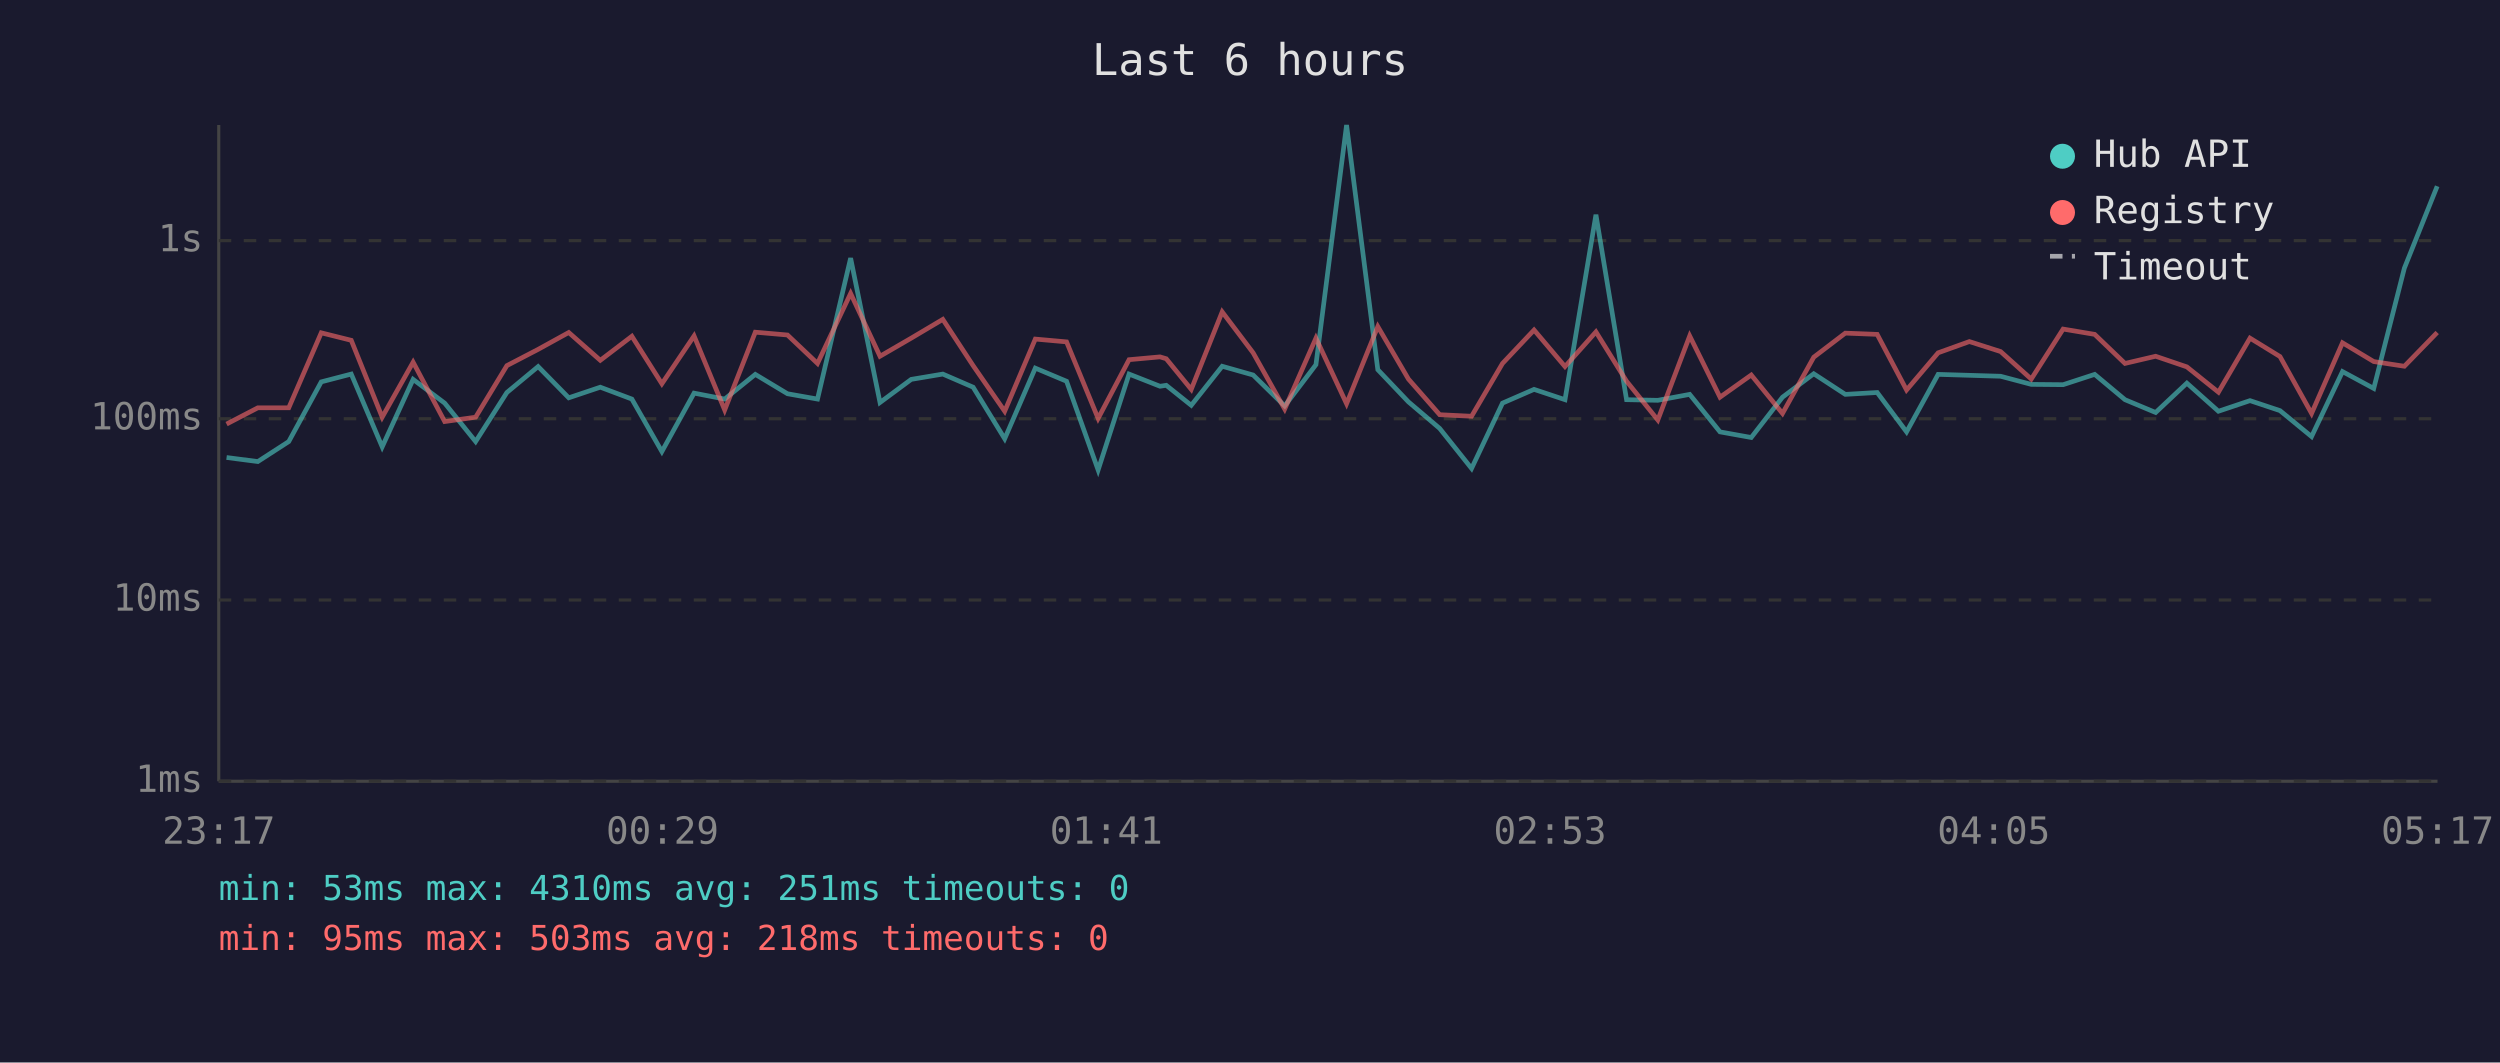
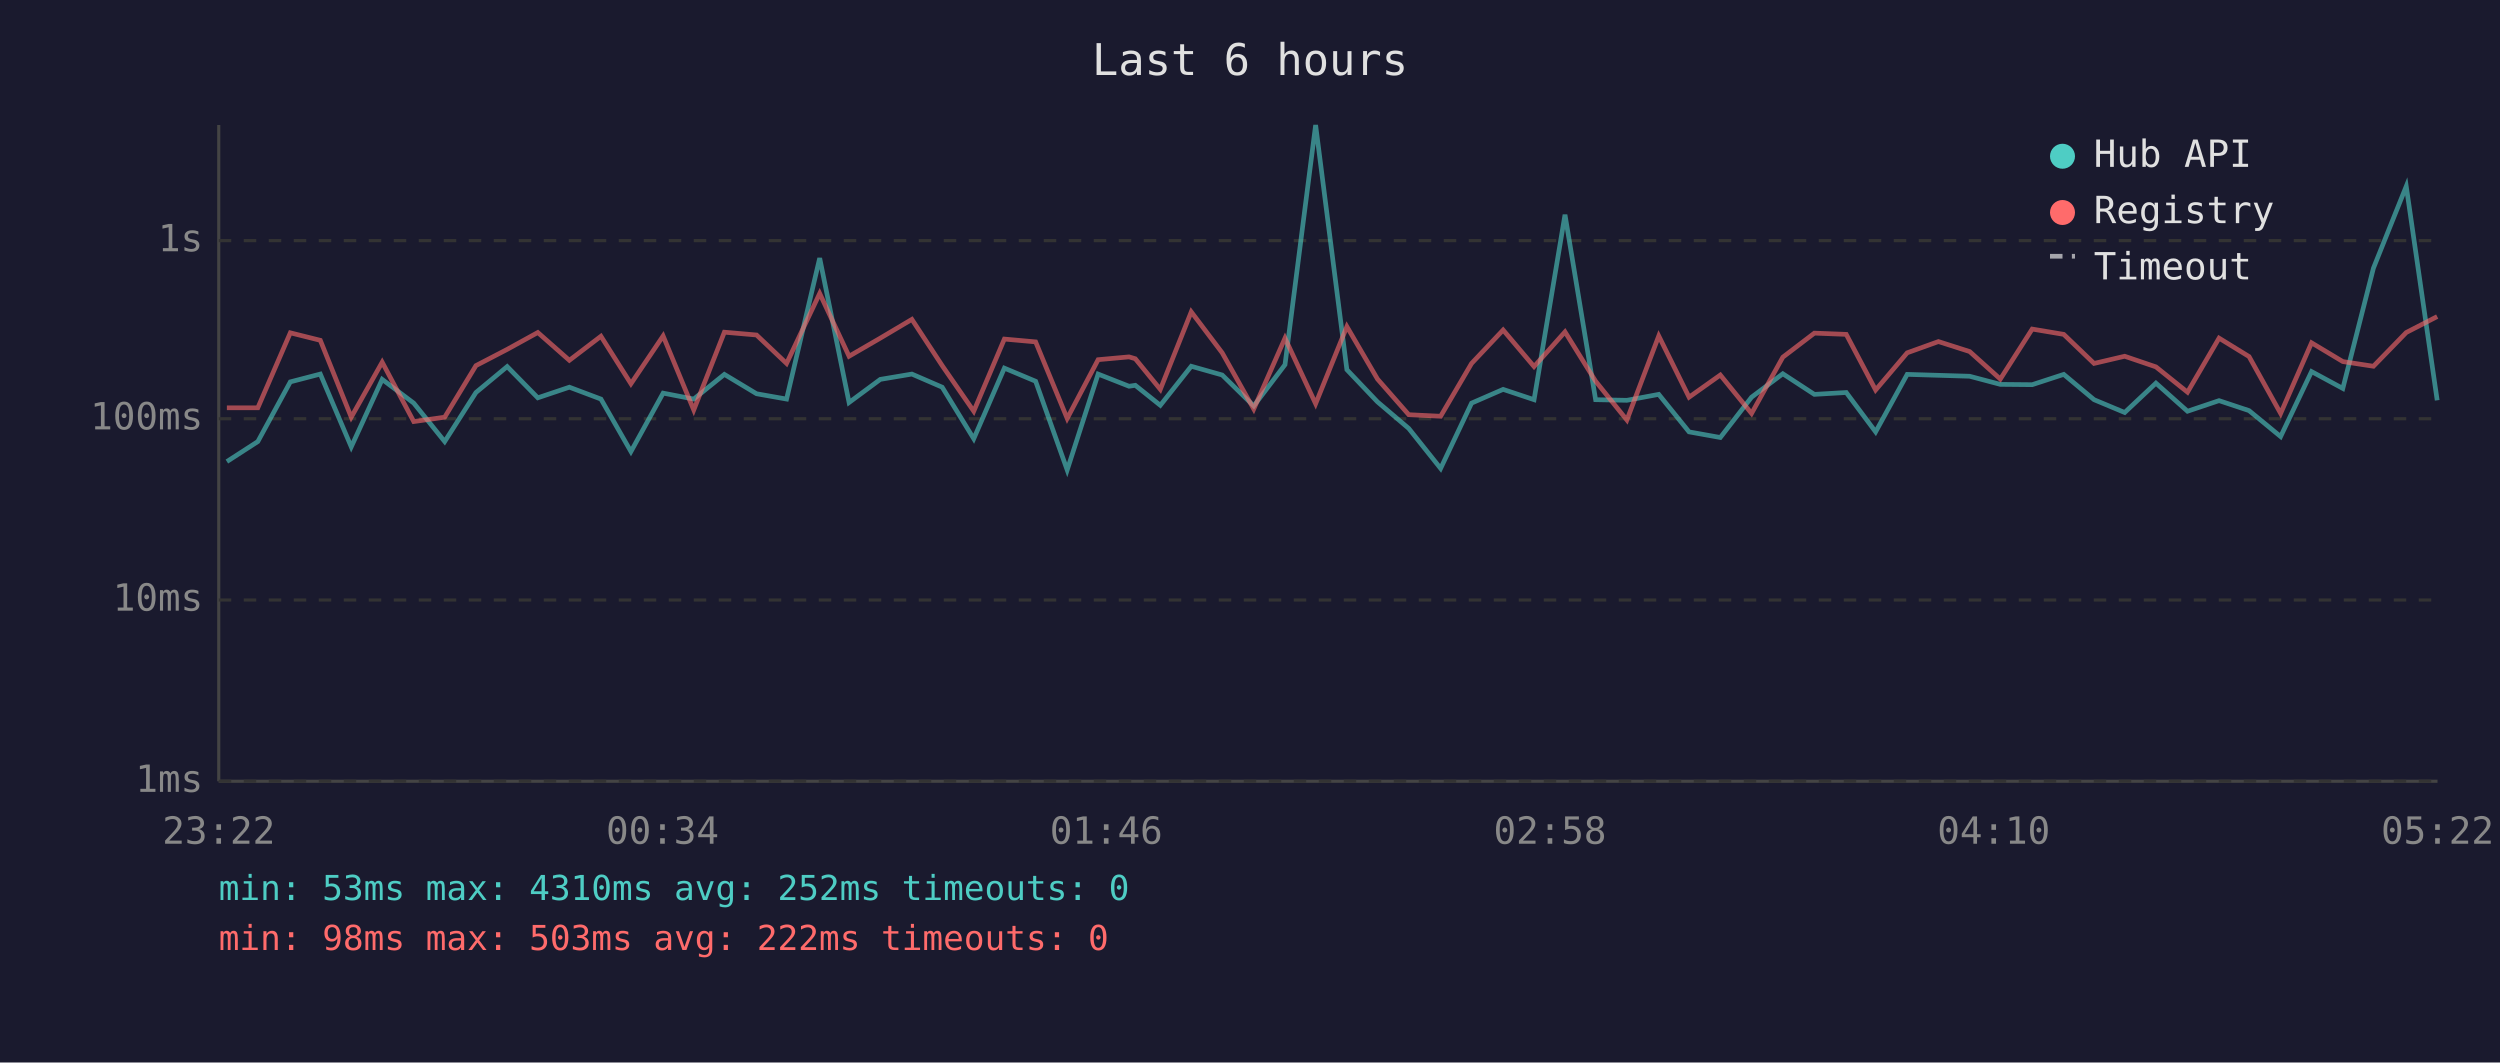
<svg xmlns="http://www.w3.org/2000/svg" viewBox="0 0 800 340" font-family="monospace" font-size="12">
  <rect width="800" height="340" fill="#1a1a2e" />
  <text x="400" y="24" fill="#e0e0e0" font-size="14" text-anchor="middle">Last 6 hours</text>
  <line x1="70" y1="40" x2="70" y2="250" stroke="#444" stroke-width="1" />
  <line x1="70" y1="250" x2="780" y2="250" stroke="#444" stroke-width="1" />
  <line x1="70" y1="250" x2="780" y2="250" stroke="#333" stroke-width="1" stroke-dasharray="4" />
  <text x="65" y="250" fill="#888" text-anchor="end" dominant-baseline="middle">1ms</text>
  <line x1="70" y1="192" x2="780" y2="192" stroke="#333" stroke-width="1" stroke-dasharray="4" />
  <text x="65" y="192" fill="#888" text-anchor="end" dominant-baseline="middle">10ms</text>
  <line x1="70" y1="134" x2="780" y2="134" stroke="#333" stroke-width="1" stroke-dasharray="4" />
  <text x="65" y="134" fill="#888" text-anchor="end" dominant-baseline="middle">100ms</text>
  <line x1="70" y1="77" x2="780" y2="77" stroke="#333" stroke-width="1" stroke-dasharray="4" />
  <text x="65" y="77" fill="#888" text-anchor="end" dominant-baseline="middle">1s</text>
-   <text x="70" y="270" fill="#888" text-anchor="middle">23:17</text>
-   <text x="212" y="270" fill="#888" text-anchor="middle">00:29</text>
-   <text x="354" y="270" fill="#888" text-anchor="middle">01:41</text>
-   <text x="496" y="270" fill="#888" text-anchor="middle">02:53</text>
-   <text x="638" y="270" fill="#888" text-anchor="middle">04:05</text>
-   <text x="780" y="270" fill="#888" text-anchor="middle">05:17</text>
-   <polyline points="72.5,146.4 82.5,147.7 92.4,141.3 102.8,122.2 112.4,119.7 122.3,143.0 132.2,121.4 142.3,129.0 152.2,141.3 162.2,125.6 172.2,117.3 182.0,127.3 192.1,123.9 202.2,127.7 211.8,144.5 222.1,125.8 231.9,127.7 241.7,119.8 252.0,126.0 261.6,127.7 272.2,82.6 281.6,128.8 291.6,121.4 301.7,119.7 311.4,123.9 321.5,140.4 331.3,117.8 341.3,122.0 351.4,150.4 361.3,119.7 371.2,123.6 373.2,123.3 381.2,129.7 391.1,117.2 401.0,120.0 411.1,129.9 421.1,116.7 430.9,40.0 440.9,118.3 450.7,128.6 460.7,137.1 470.9,149.9 480.8,129.0 490.9,124.6 500.8,127.9 510.7,68.7 520.5,127.9 530.5,128.1 540.7,126.2 550.4,138.2 560.4,140.0 570.4,127.1 580.4,119.6 590.5,126.2 600.7,125.6 610.1,138.2 620.2,119.8 630.2,120.1 640.2,120.4 650.0,123.0 660.2,123.1 670.3,119.8 680.0,127.9 689.8,132.0 699.8,122.6 709.9,131.6 720.0,128.2 729.6,131.4 739.7,139.7 749.6,118.9 759.6,124.3 769.4,85.8 779.9,59.6" fill="none" stroke="#4ecdc4" stroke-width="1.5" opacity="0.6" />
-   <polyline points="72.5,135.7 82.5,130.5 92.4,130.5 102.8,106.5 112.4,108.9 122.3,133.5 132.2,115.9 142.3,134.9 152.2,133.5 162.2,117.0 172.2,111.8 182.0,106.4 192.1,115.3 202.2,107.6 211.8,122.8 222.1,107.5 231.9,131.2 241.7,106.3 252.0,107.2 261.6,116.3 272.2,93.9 281.6,114.0 291.6,108.2 301.7,102.2 311.4,117.0 321.5,131.6 331.3,108.5 341.3,109.4 351.4,133.9 361.3,115.1 371.2,114.2 373.2,114.8 381.2,124.6 391.1,99.8 401.0,112.9 411.1,130.9 421.1,108.2 430.9,129.2 440.9,104.5 450.7,121.3 460.7,132.7 470.9,133.2 480.8,116.3 490.9,105.6 500.8,117.3 510.7,106.2 520.5,122.0 530.5,134.4 540.7,107.5 550.4,127.1 560.4,120.0 570.4,132.3 580.4,114.3 590.5,106.6 600.7,107.0 610.1,124.8 620.2,112.9 630.2,109.3 640.2,112.5 650.0,121.3 660.2,105.3 670.3,107.0 680.0,116.3 689.8,114.0 699.8,117.4 709.9,125.5 720.0,108.2 729.6,114.1 739.7,132.3 749.6,109.7 759.6,115.7 769.4,117.2 779.9,106.4" fill="none" stroke="#ff6b6b" stroke-width="1.5" opacity="0.6" />
+   <text x="70" y="270" fill="#888" text-anchor="middle">23:22</text>
+   <text x="212" y="270" fill="#888" text-anchor="middle">00:34</text>
+   <text x="354" y="270" fill="#888" text-anchor="middle">01:46</text>
+   <text x="496" y="270" fill="#888" text-anchor="middle">02:58</text>
+   <text x="638" y="270" fill="#888" text-anchor="middle">04:10</text>
+   <text x="780" y="270" fill="#888" text-anchor="middle">05:22</text>
+   <polyline points="72.6,147.7 82.5,141.3 92.9,122.2 102.5,119.7 112.4,143.0 122.3,121.4 132.4,129.0 142.3,141.3 152.3,125.6 162.3,117.3 172.1,127.3 182.2,123.9 192.3,127.7 201.9,144.5 212.2,125.8 222.0,127.7 231.8,119.8 242.1,126.0 251.7,127.7 262.3,82.6 271.7,128.8 281.7,121.4 291.8,119.7 301.5,123.9 311.6,140.4 321.4,117.8 331.4,122.0 341.5,150.4 351.4,119.7 361.3,123.6 363.3,123.3 371.3,129.7 381.2,117.2 391.1,120.0 401.2,129.9 411.2,116.7 421.0,40.0 431.0,118.3 440.8,128.6 450.8,137.1 461.0,149.9 470.9,129.0 481.0,124.6 490.9,127.9 500.8,68.7 510.6,127.9 520.6,128.1 530.8,126.2 540.5,138.2 550.5,140.0 560.5,127.1 570.5,119.6 580.6,126.2 590.8,125.6 600.2,138.2 610.3,119.8 620.3,120.1 630.3,120.4 640.1,123.0 650.3,123.1 660.4,119.8 670.1,127.9 679.9,132.0 689.9,122.6 700.0,131.6 710.1,128.2 719.7,131.4 729.8,139.7 739.7,118.9 749.7,124.3 759.5,85.8 770.0,59.6 779.9,128.1" fill="none" stroke="#4ecdc4" stroke-width="1.5" opacity="0.6" />
+   <polyline points="72.6,130.5 82.5,130.5 92.9,106.5 102.5,108.9 112.4,133.5 122.3,115.9 132.4,134.9 142.3,133.5 152.3,117.0 162.3,111.8 172.1,106.4 182.2,115.3 192.3,107.6 201.9,122.8 212.2,107.5 222.0,131.2 231.8,106.3 242.1,107.2 251.7,116.3 262.3,93.9 271.7,114.0 281.7,108.2 291.8,102.2 301.5,117.0 311.6,131.6 321.4,108.5 331.4,109.4 341.5,133.9 351.4,115.1 361.3,114.2 363.3,114.8 371.3,124.6 381.2,99.8 391.1,112.9 401.2,130.9 411.2,108.2 421.0,129.2 431.0,104.5 440.8,121.3 450.8,132.7 461.0,133.2 470.9,116.3 481.0,105.6 490.9,117.3 500.8,106.2 510.6,122.0 520.6,134.4 530.8,107.5 540.5,127.1 550.5,120.0 560.5,132.3 570.5,114.3 580.6,106.6 590.8,107.0 600.2,124.8 610.3,112.9 620.3,109.3 630.3,112.5 640.1,121.3 650.3,105.3 660.4,107.0 670.1,116.3 679.9,114.0 689.9,117.4 700.0,125.5 710.1,108.2 719.7,114.1 729.8,132.3 739.7,109.7 749.7,115.7 759.5,117.2 770.0,106.4 779.9,101.3" fill="none" stroke="#ff6b6b" stroke-width="1.5" opacity="0.6" />
  <circle cx="660" cy="50" r="4" fill="#4ecdc4" />
  <text x="670" y="50" fill="#e0e0e0" dominant-baseline="middle">Hub API</text>
  <circle cx="660" cy="68" r="4" fill="#ff6b6b" />
  <text x="670" y="68" fill="#e0e0e0" dominant-baseline="middle">Registry</text>
  <line x1="656" y1="82" x2="664" y2="82" stroke="#e0e0e0" stroke-width="1.5" stroke-dasharray="4,3" opacity="0.7" />
  <text x="670" y="86" fill="#e0e0e0" dominant-baseline="middle">Timeout</text>
-   <text x="70" y="288" fill="#4ecdc4" font-size="11">min: 53ms  max: 4310ms  avg: 251ms  timeouts: 0</text>
-   <text x="70" y="304" fill="#ff6b6b" font-size="11">min: 95ms  max: 503ms  avg: 218ms  timeouts: 0</text>
+   <text x="70" y="288" fill="#4ecdc4" font-size="11">min: 53ms  max: 4310ms  avg: 252ms  timeouts: 0</text>
+   <text x="70" y="304" fill="#ff6b6b" font-size="11">min: 98ms  max: 503ms  avg: 222ms  timeouts: 0</text>
</svg>
